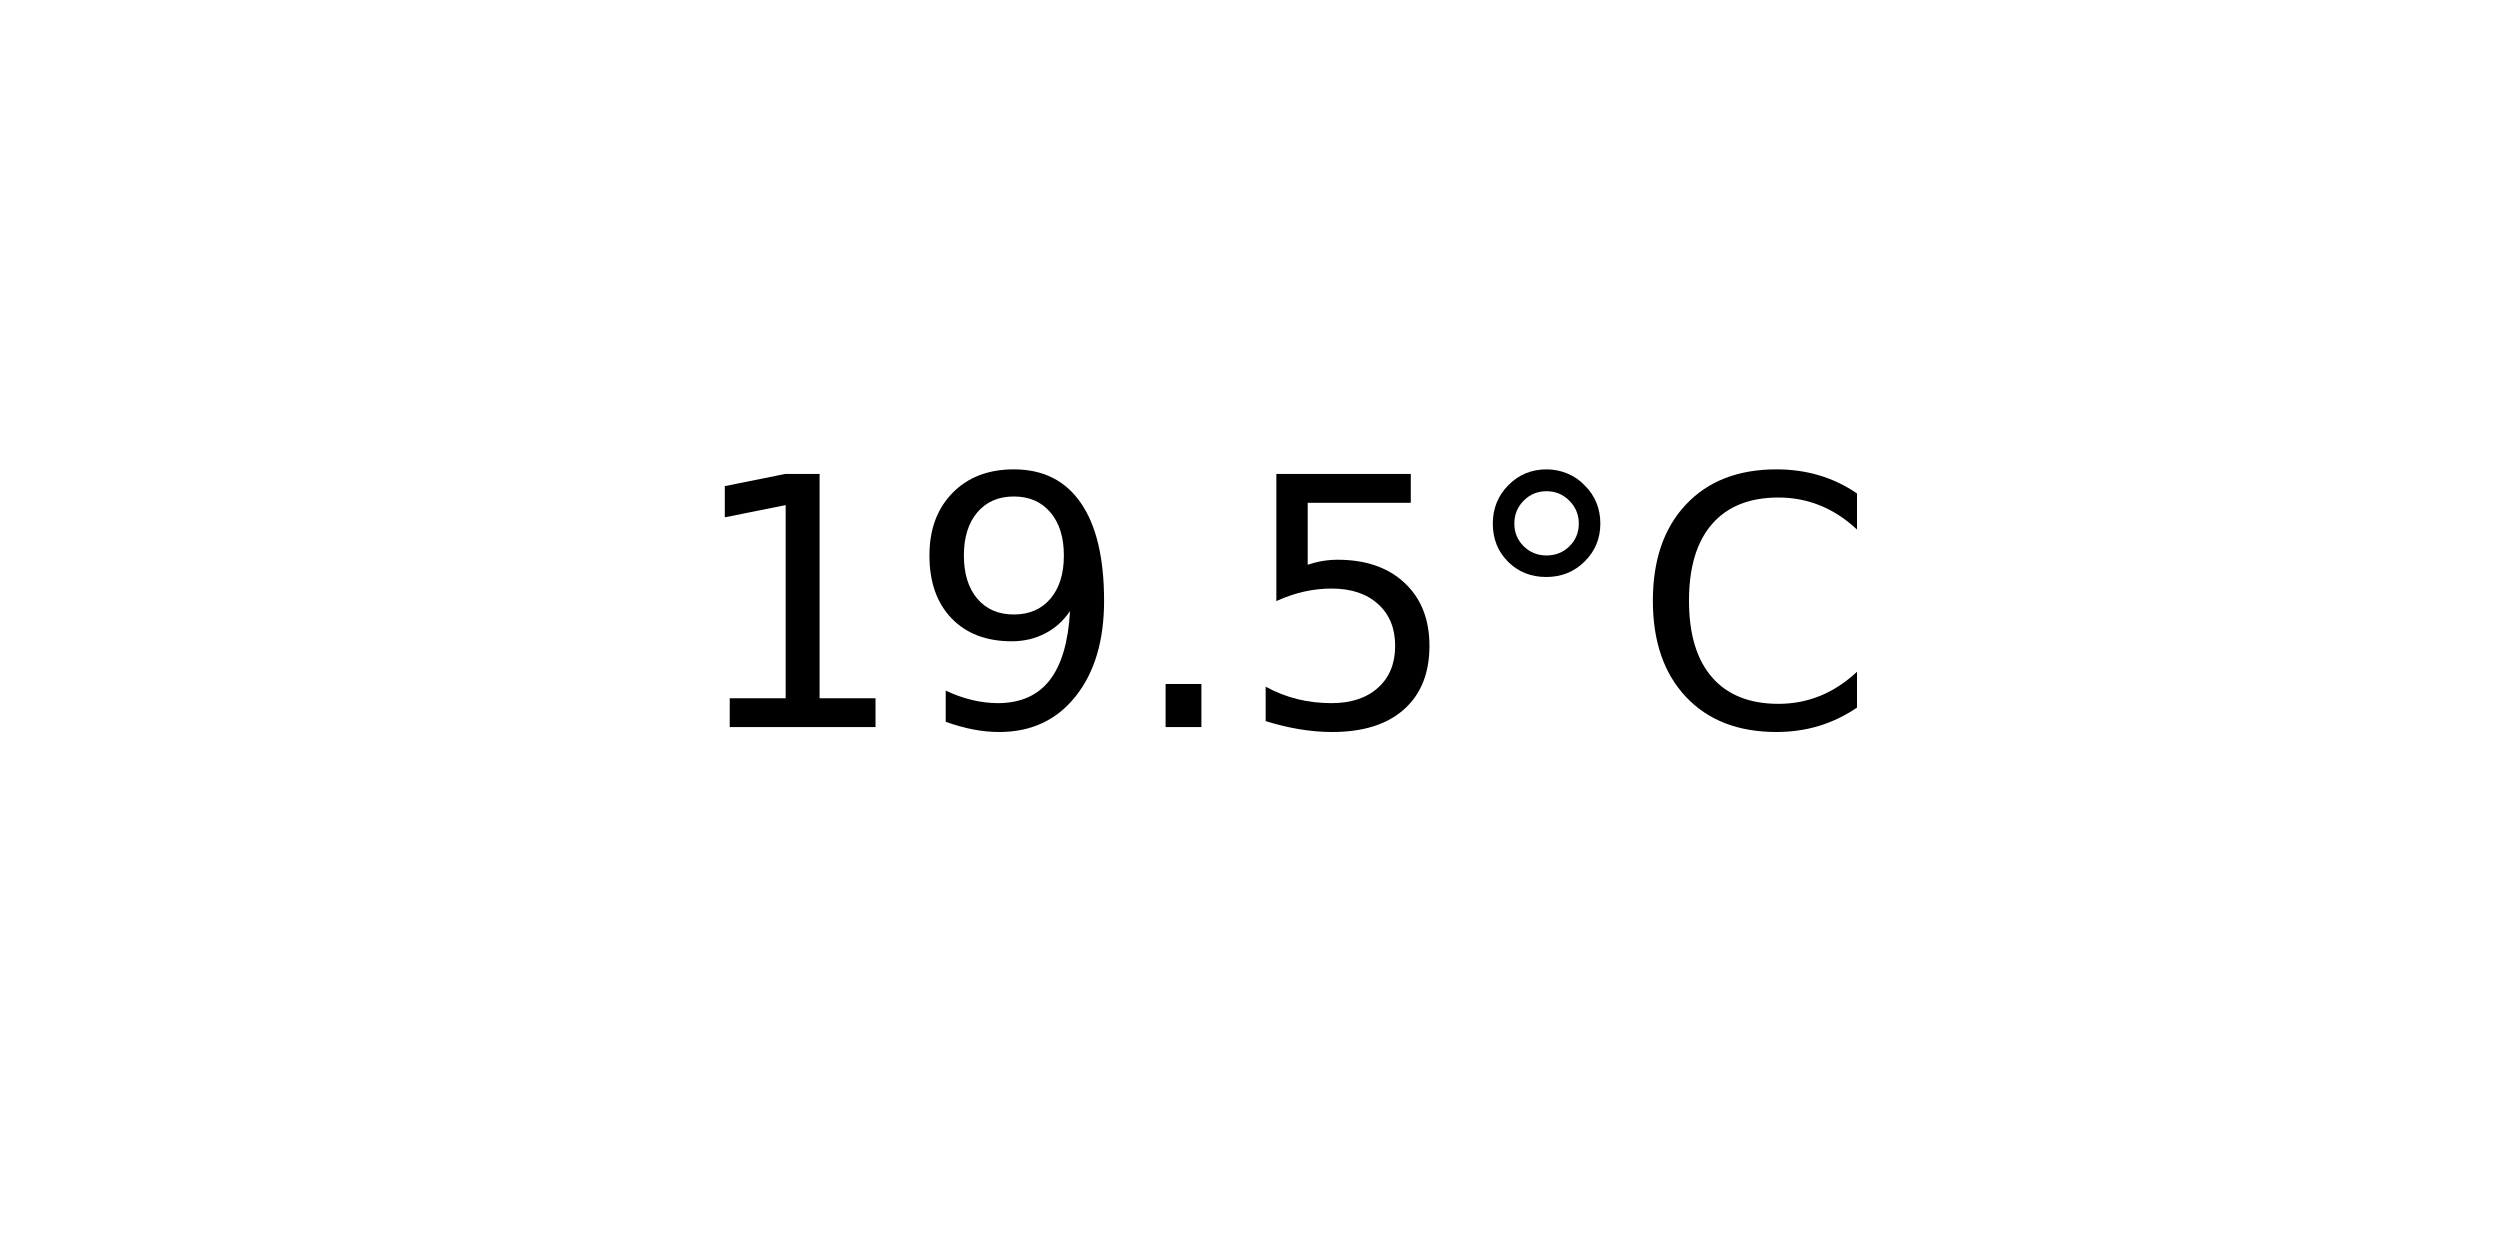
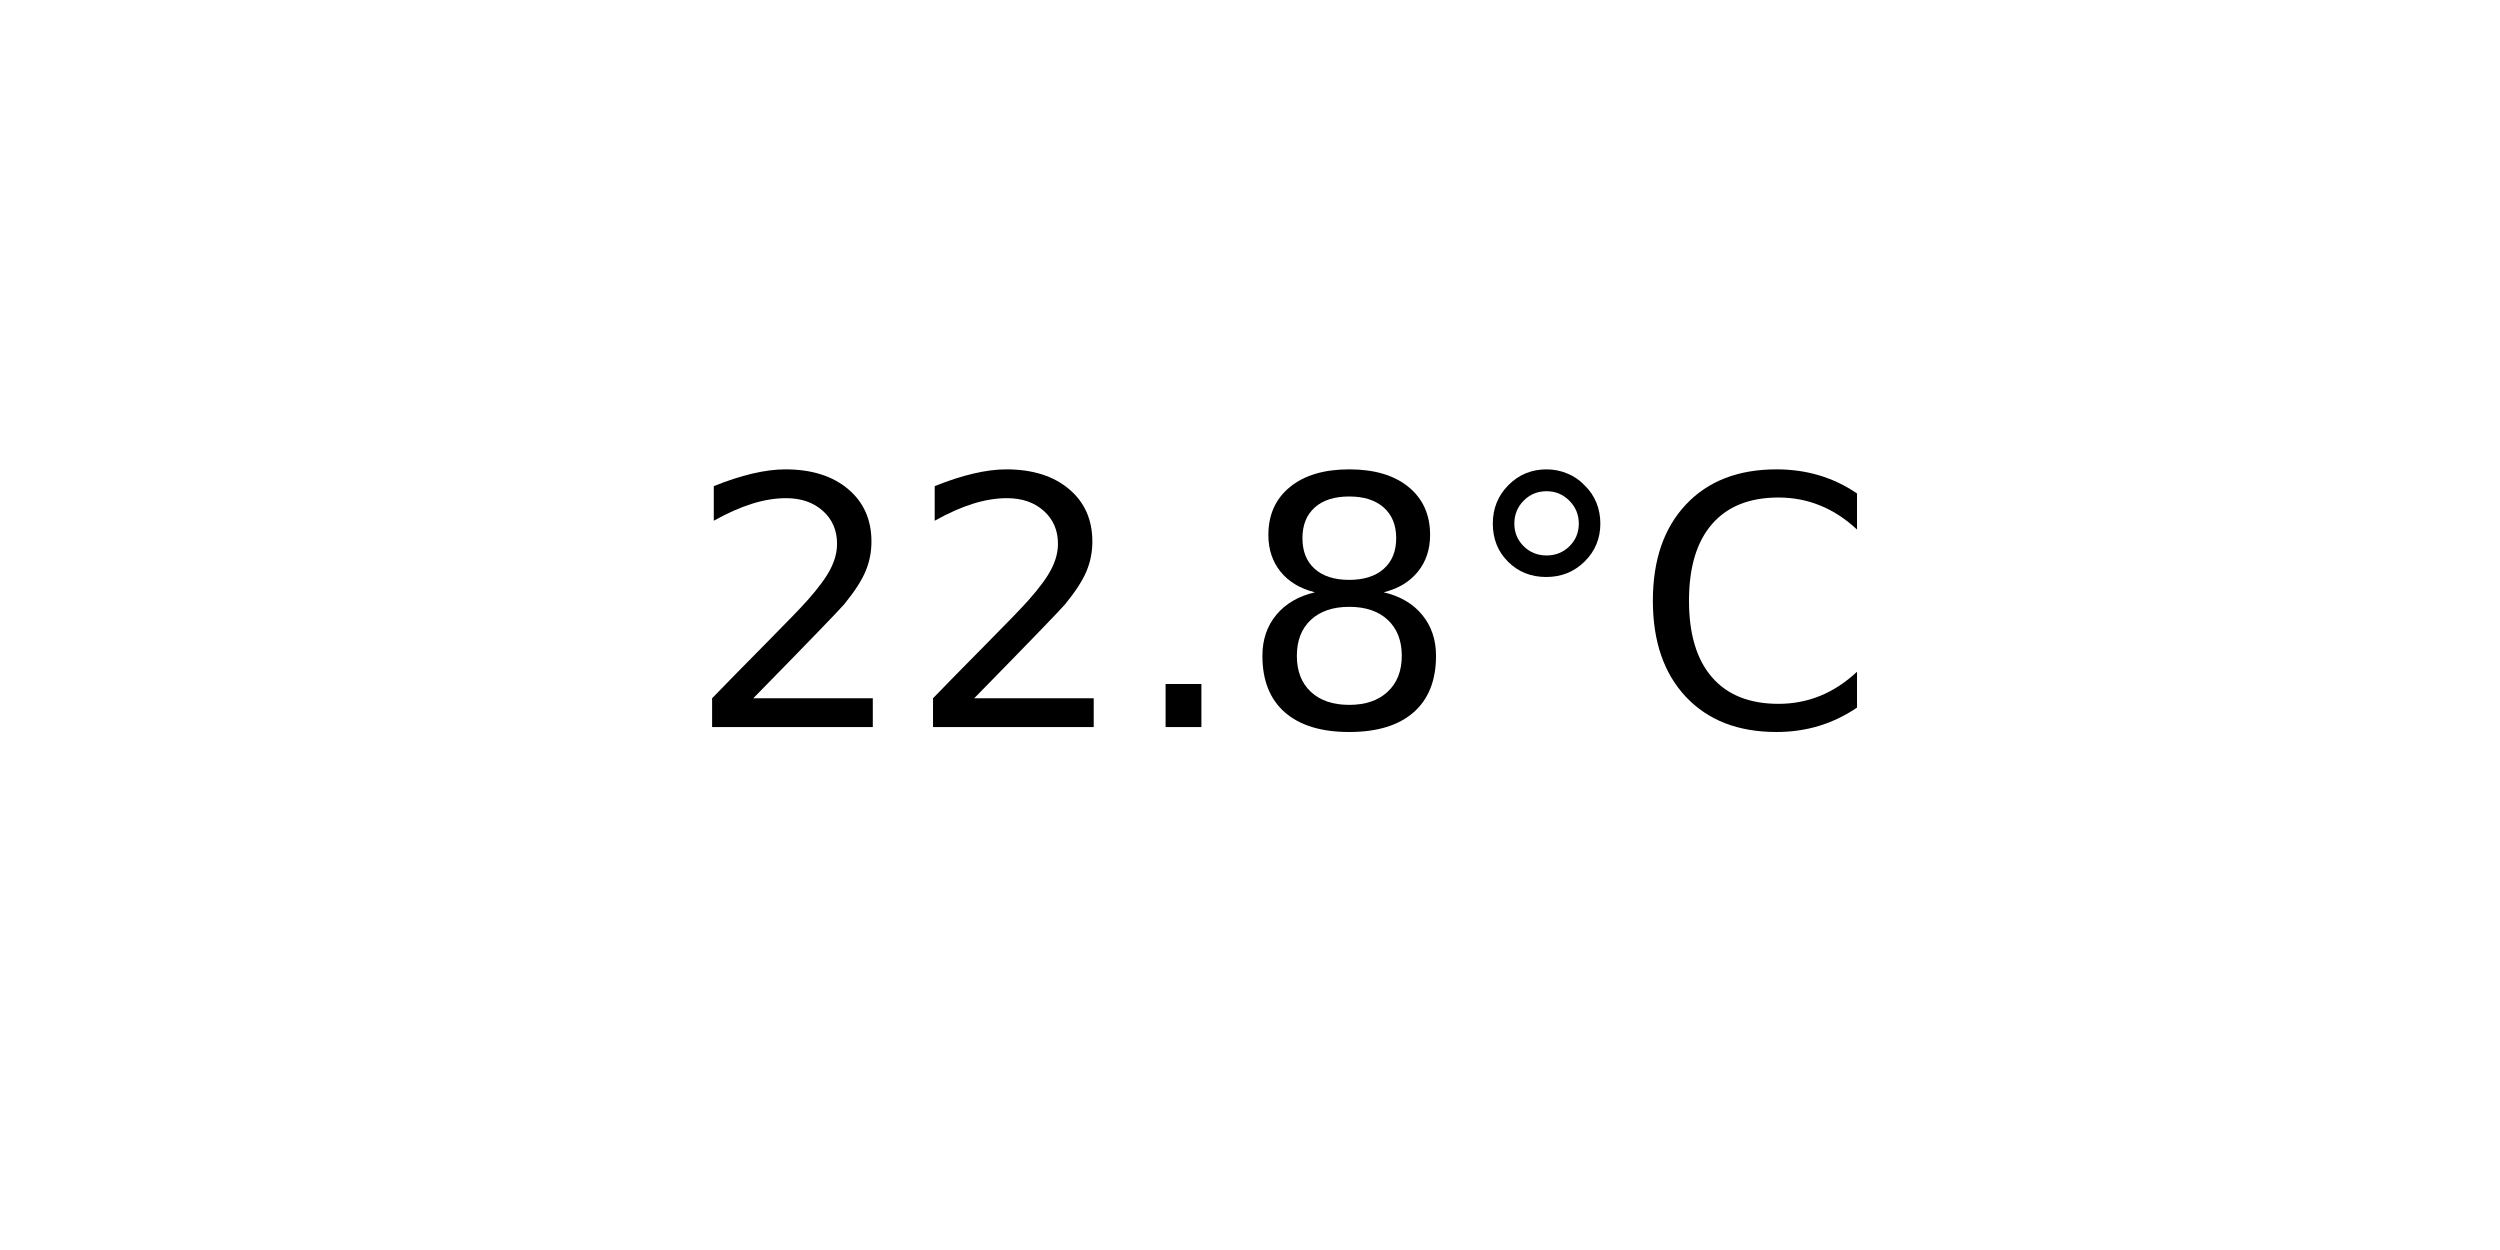
<svg xmlns="http://www.w3.org/2000/svg" xmlns:xlink="http://www.w3.org/1999/xlink" width="72pt" height="36pt" viewBox="0 0 72 36" version="1.1">
  <defs>
    <style type="text/css">*{stroke-linejoin: round; stroke-linecap: butt}</style>
  </defs>
  <g id="figure_1">
    <g id="axes_1">
      <g id="text_1">
        <g transform="translate(19.77578 20.93937) scale(0.1 -0.1)">
          <defs>
-             <path id="DejaVuSans-31" d="M 794 531  L 1825 531  L 1825 4091  L 703 3866  L 703 4441  L 1819 4666  L 2450 4666  L 2450 531  L 3481 531  L 3481 0  L 794 0  L 794 531  z " transform="scale(0.015625)" />
-             <path id="DejaVuSans-39" d="M 703 97  L 703 672  Q 941 559 1184 500  Q 1428 441 1663 441  Q 2288 441 2617 861  Q 2947 1281 2994 2138  Q 2813 1869 2534 1725  Q 2256 1581 1919 1581  Q 1219 1581 811 2004  Q 403 2428 403 3163  Q 403 3881 828 4315  Q 1253 4750 1959 4750  Q 2769 4750 3195 4129  Q 3622 3509 3622 2328  Q 3622 1225 3098 567  Q 2575 -91 1691 -91  Q 1453 -91 1209 -44  Q 966 3 703 97  z M 1959 2075  Q 2384 2075 2632 2365  Q 2881 2656 2881 3163  Q 2881 3666 2632 3958  Q 2384 4250 1959 4250  Q 1534 4250 1286 3958  Q 1038 3666 1038 3163  Q 1038 2656 1286 2365  Q 1534 2075 1959 2075  z " transform="scale(0.015625)" />
+             <path id="DejaVuSans-32" d="M 1228 531  L 3431 531  L 3431 0  L 469 0  L 469 531  Q 828 903 1448 1529  Q 2069 2156 2228 2338  Q 2531 2678 2651 2914  Q 2772 3150 2772 3378  Q 2772 3750 2511 3984  Q 2250 4219 1831 4219  Q 1534 4219 1204 4116  Q 875 4013 500 3803  L 500 4441  Q 881 4594 1212 4672  Q 1544 4750 1819 4750  Q 2544 4750 2975 4387  Q 3406 4025 3406 3419  Q 3406 3131 3298 2873  Q 3191 2616 2906 2266  Q 2828 2175 2409 1742  Q 1991 1309 1228 531  z " transform="scale(0.015625)" />
            <path id="DejaVuSans-2e" d="M 684 794  L 1344 794  L 1344 0  L 684 0  L 684 794  z " transform="scale(0.015625)" />
-             <path id="DejaVuSans-35" d="M 691 4666  L 3169 4666  L 3169 4134  L 1269 4134  L 1269 2991  Q 1406 3038 1543 3061  Q 1681 3084 1819 3084  Q 2600 3084 3056 2656  Q 3513 2228 3513 1497  Q 3513 744 3044 326  Q 2575 -91 1722 -91  Q 1428 -91 1123 -41  Q 819 9 494 109  L 494 744  Q 775 591 1075 516  Q 1375 441 1709 441  Q 2250 441 2565 725  Q 2881 1009 2881 1497  Q 2881 1984 2565 2268  Q 2250 2553 1709 2553  Q 1456 2553 1204 2497  Q 953 2441 691 2322  L 691 4666  z " transform="scale(0.015625)" />
+             <path id="DejaVuSans-38" d="M 2034 2216  Q 1584 2216 1326 1975  Q 1069 1734 1069 1313  Q 1069 891 1326 650  Q 1584 409 2034 409  Q 2484 409 2743 651  Q 3003 894 3003 1313  Q 3003 1734 2745 1975  Q 2488 2216 2034 2216  z M 1403 2484  Q 997 2584 770 2862  Q 544 3141 544 3541  Q 544 4100 942 4425  Q 1341 4750 2034 4750  Q 2731 4750 3128 4425  Q 3525 4100 3525 3541  Q 3525 3141 3298 2862  Q 3072 2584 2669 2484  Q 3125 2378 3379 2068  Q 3634 1759 3634 1313  Q 3634 634 3220 271  Q 2806 -91 2034 -91  Q 1263 -91 848 271  Q 434 634 434 1313  Q 434 1759 690 2068  Q 947 2378 1403 2484  z M 1172 3481  Q 1172 3119 1398 2916  Q 1625 2713 2034 2713  Q 2441 2713 2670 2916  Q 2900 3119 2900 3481  Q 2900 3844 2670 4047  Q 2441 4250 2034 4250  Q 1625 4250 1398 4047  Q 1172 3844 1172 3481  z " transform="scale(0.015625)" />
            <path id="DejaVuSans-b0" d="M 1600 4347  Q 1350 4347 1178 4173  Q 1006 4000 1006 3750  Q 1006 3503 1178 3333  Q 1350 3163 1600 3163  Q 1850 3163 2022 3333  Q 2194 3503 2194 3750  Q 2194 3997 2020 4172  Q 1847 4347 1600 4347  z M 1600 4750  Q 1800 4750 1984 4673  Q 2169 4597 2303 4453  Q 2447 4313 2519 4134  Q 2591 3956 2591 3750  Q 2591 3338 2302 3052  Q 2013 2766 1594 2766  Q 1172 2766 890 3047  Q 609 3328 609 3750  Q 609 4169 896 4459  Q 1184 4750 1600 4750  z " transform="scale(0.015625)" />
            <path id="DejaVuSans-43" d="M 4122 4306  L 4122 3641  Q 3803 3938 3442 4084  Q 3081 4231 2675 4231  Q 1875 4231 1450 3742  Q 1025 3253 1025 2328  Q 1025 1406 1450 917  Q 1875 428 2675 428  Q 3081 428 3442 575  Q 3803 722 4122 1019  L 4122 359  Q 3791 134 3420 21  Q 3050 -91 2638 -91  Q 1578 -91 968 557  Q 359 1206 359 2328  Q 359 3453 968 4101  Q 1578 4750 2638 4750  Q 3056 4750 3426 4639  Q 3797 4528 4122 4306  z " transform="scale(0.015625)" />
          </defs>
-           <use xlink:href="#DejaVuSans-31" />
-           <use xlink:href="#DejaVuSans-39" x="63.623" />
+           <use xlink:href="#DejaVuSans-32" />
+           <use xlink:href="#DejaVuSans-32" x="63.623" />
          <use xlink:href="#DejaVuSans-2e" x="127.246" />
-           <use xlink:href="#DejaVuSans-35" x="159.033" />
+           <use xlink:href="#DejaVuSans-38" x="159.033" />
          <use xlink:href="#DejaVuSans-b0" x="222.656" />
          <use xlink:href="#DejaVuSans-43" x="272.656" />
        </g>
      </g>
    </g>
  </g>
</svg>
